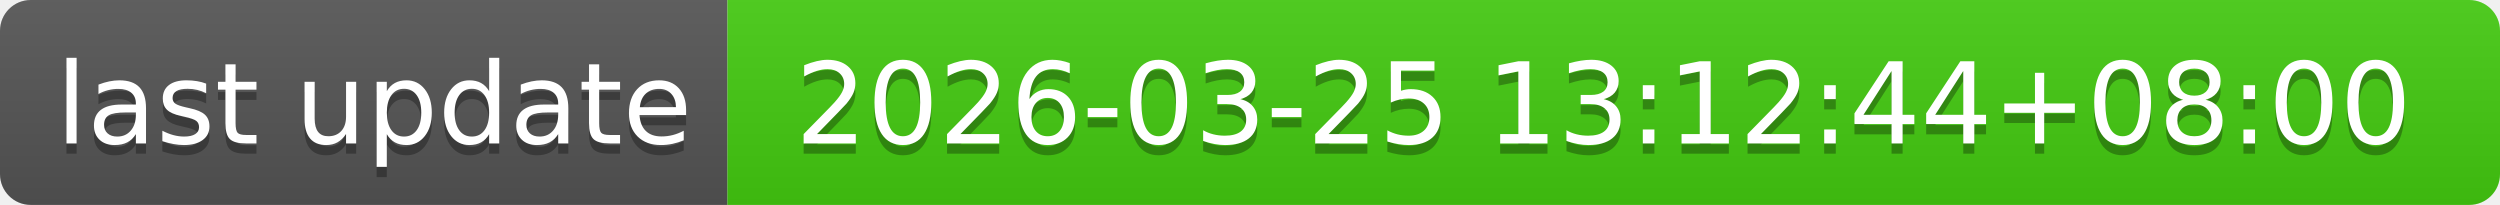
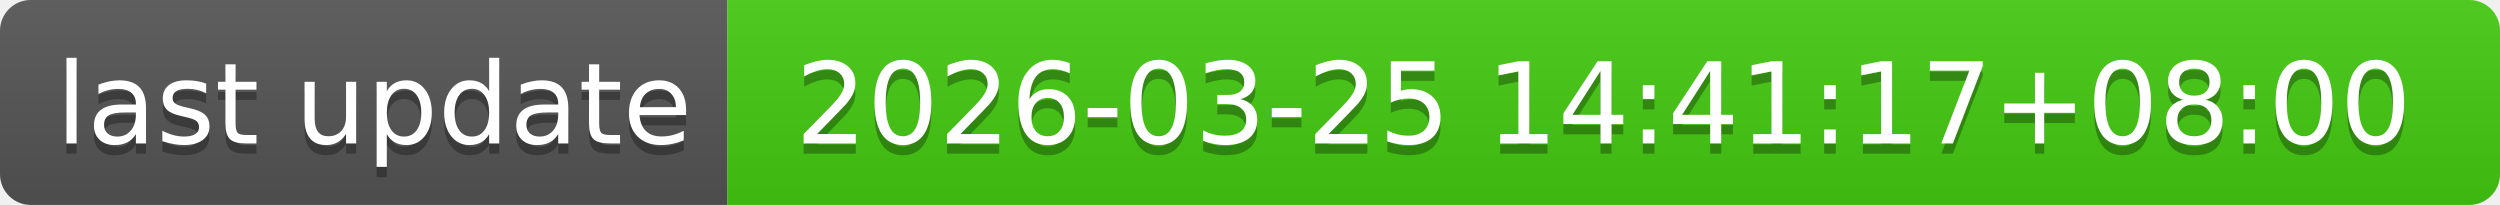
- <svg xmlns="http://www.w3.org/2000/svg" width="244" height="20" role="img" aria-label="last update: 2026-03-25 13:12:44+08:00">
+ <svg xmlns="http://www.w3.org/2000/svg" width="244" height="20" role="img" aria-label="last update: 2026-03-25 14:41:17+08:00">
  <linearGradient id="s" x2="0" y2="100%">
    <stop offset="0" stop-color="#bbb" stop-opacity=".1" />
    <stop offset="1" stop-opacity=".1" />
  </linearGradient>
  <clipPath id="r">
    <rect width="244" height="20" rx="3" fill="#fff" />
  </clipPath>
  <g clip-path="url(#r)">
    <rect width="71" height="20" fill="#555" />
    <rect x="71" width="173" height="20" fill="#4c1" />
    <rect width="244" height="20" fill="url(#s)" />
  </g>
  <g fill="#fff" text-anchor="middle" font-family="Verdana,Geneva,DejaVu Sans,sans-serif" text-rendering="geometricPrecision" font-size="110">
    <text aria-hidden="true" x="365" y="150" fill="#010101" fill-opacity=".3" transform="scale(.1)" textLength="610">last update</text>
    <text x="365" y="140" transform="scale(.1)" fill="#fff" textLength="610">last update</text>
-     <text aria-hidden="true" x="1565" y="150" fill="#010101" fill-opacity=".3" transform="scale(.1)" textLength="1630">2026-03-25 13:12:44+08:00</text>
-     <text x="1565" y="140" transform="scale(.1)" fill="#fff" textLength="1630">2026-03-25 13:12:44+08:00</text>
+     <text aria-hidden="true" x="1565" y="150" fill="#010101" fill-opacity=".3" transform="scale(.1)" textLength="1630">2026-03-25 14:41:17+08:00</text>
+     <text x="1565" y="140" transform="scale(.1)" fill="#fff" textLength="1630">2026-03-25 14:41:17+08:00</text>
  </g>
</svg>
